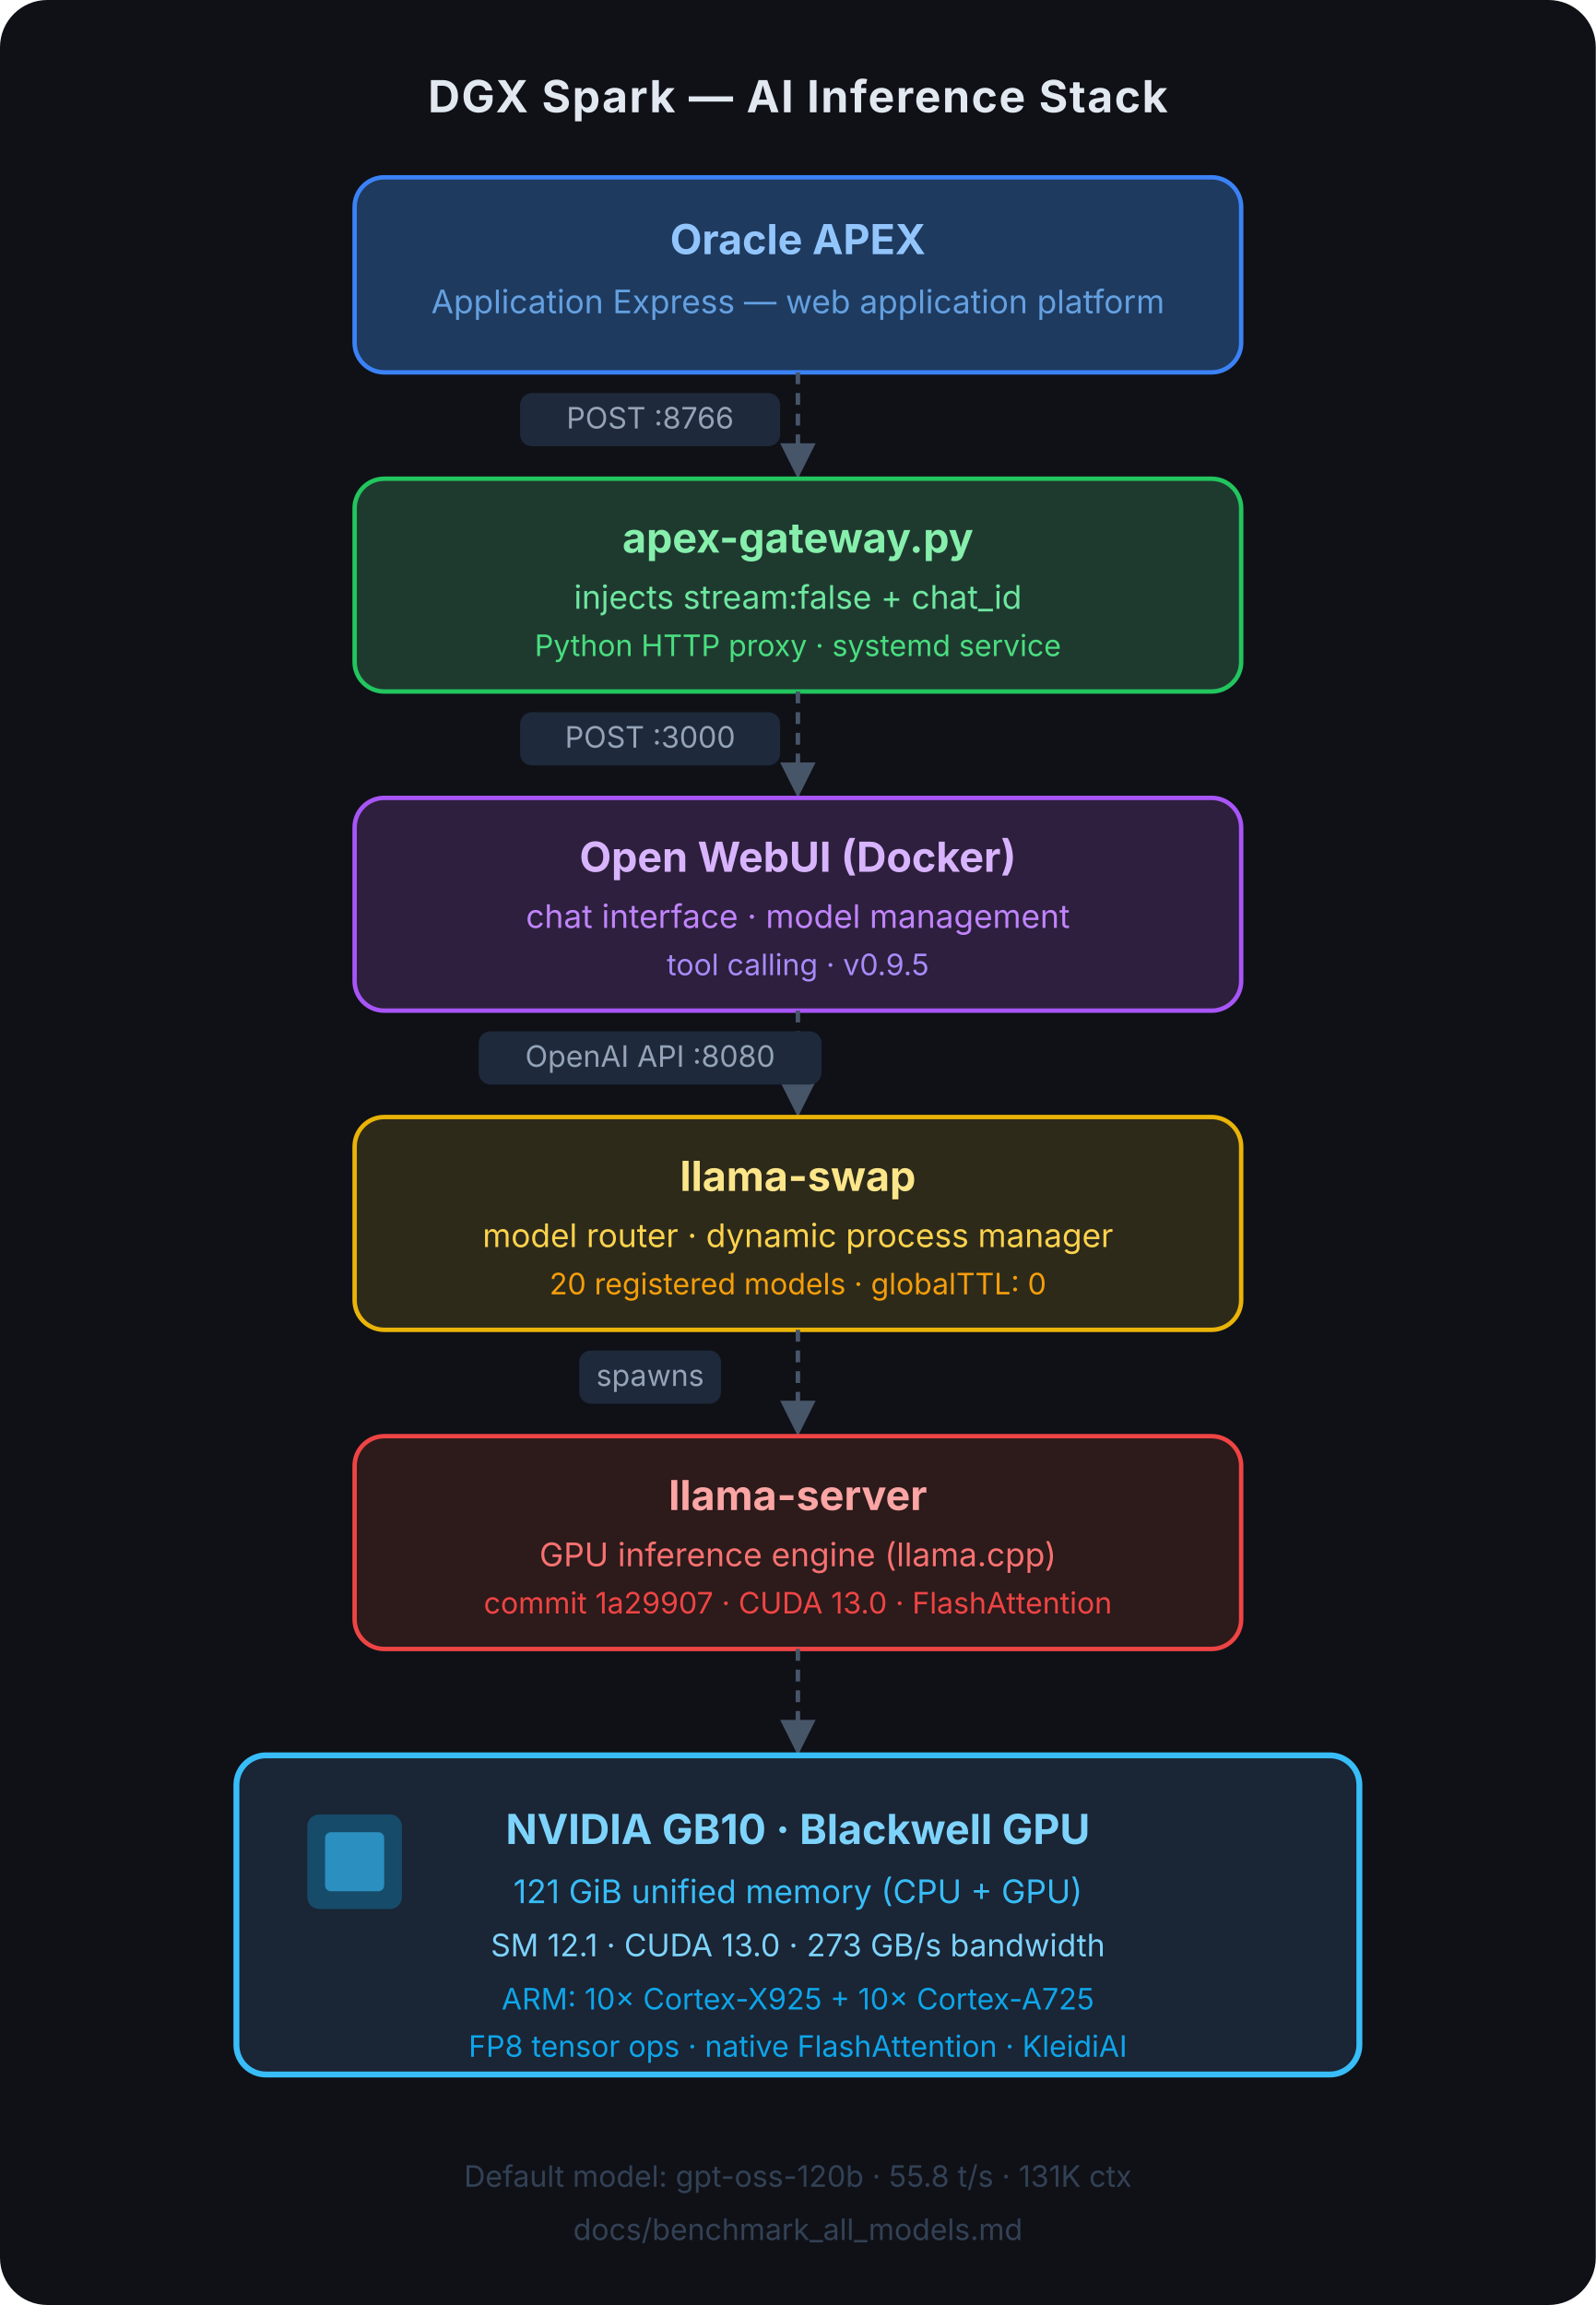
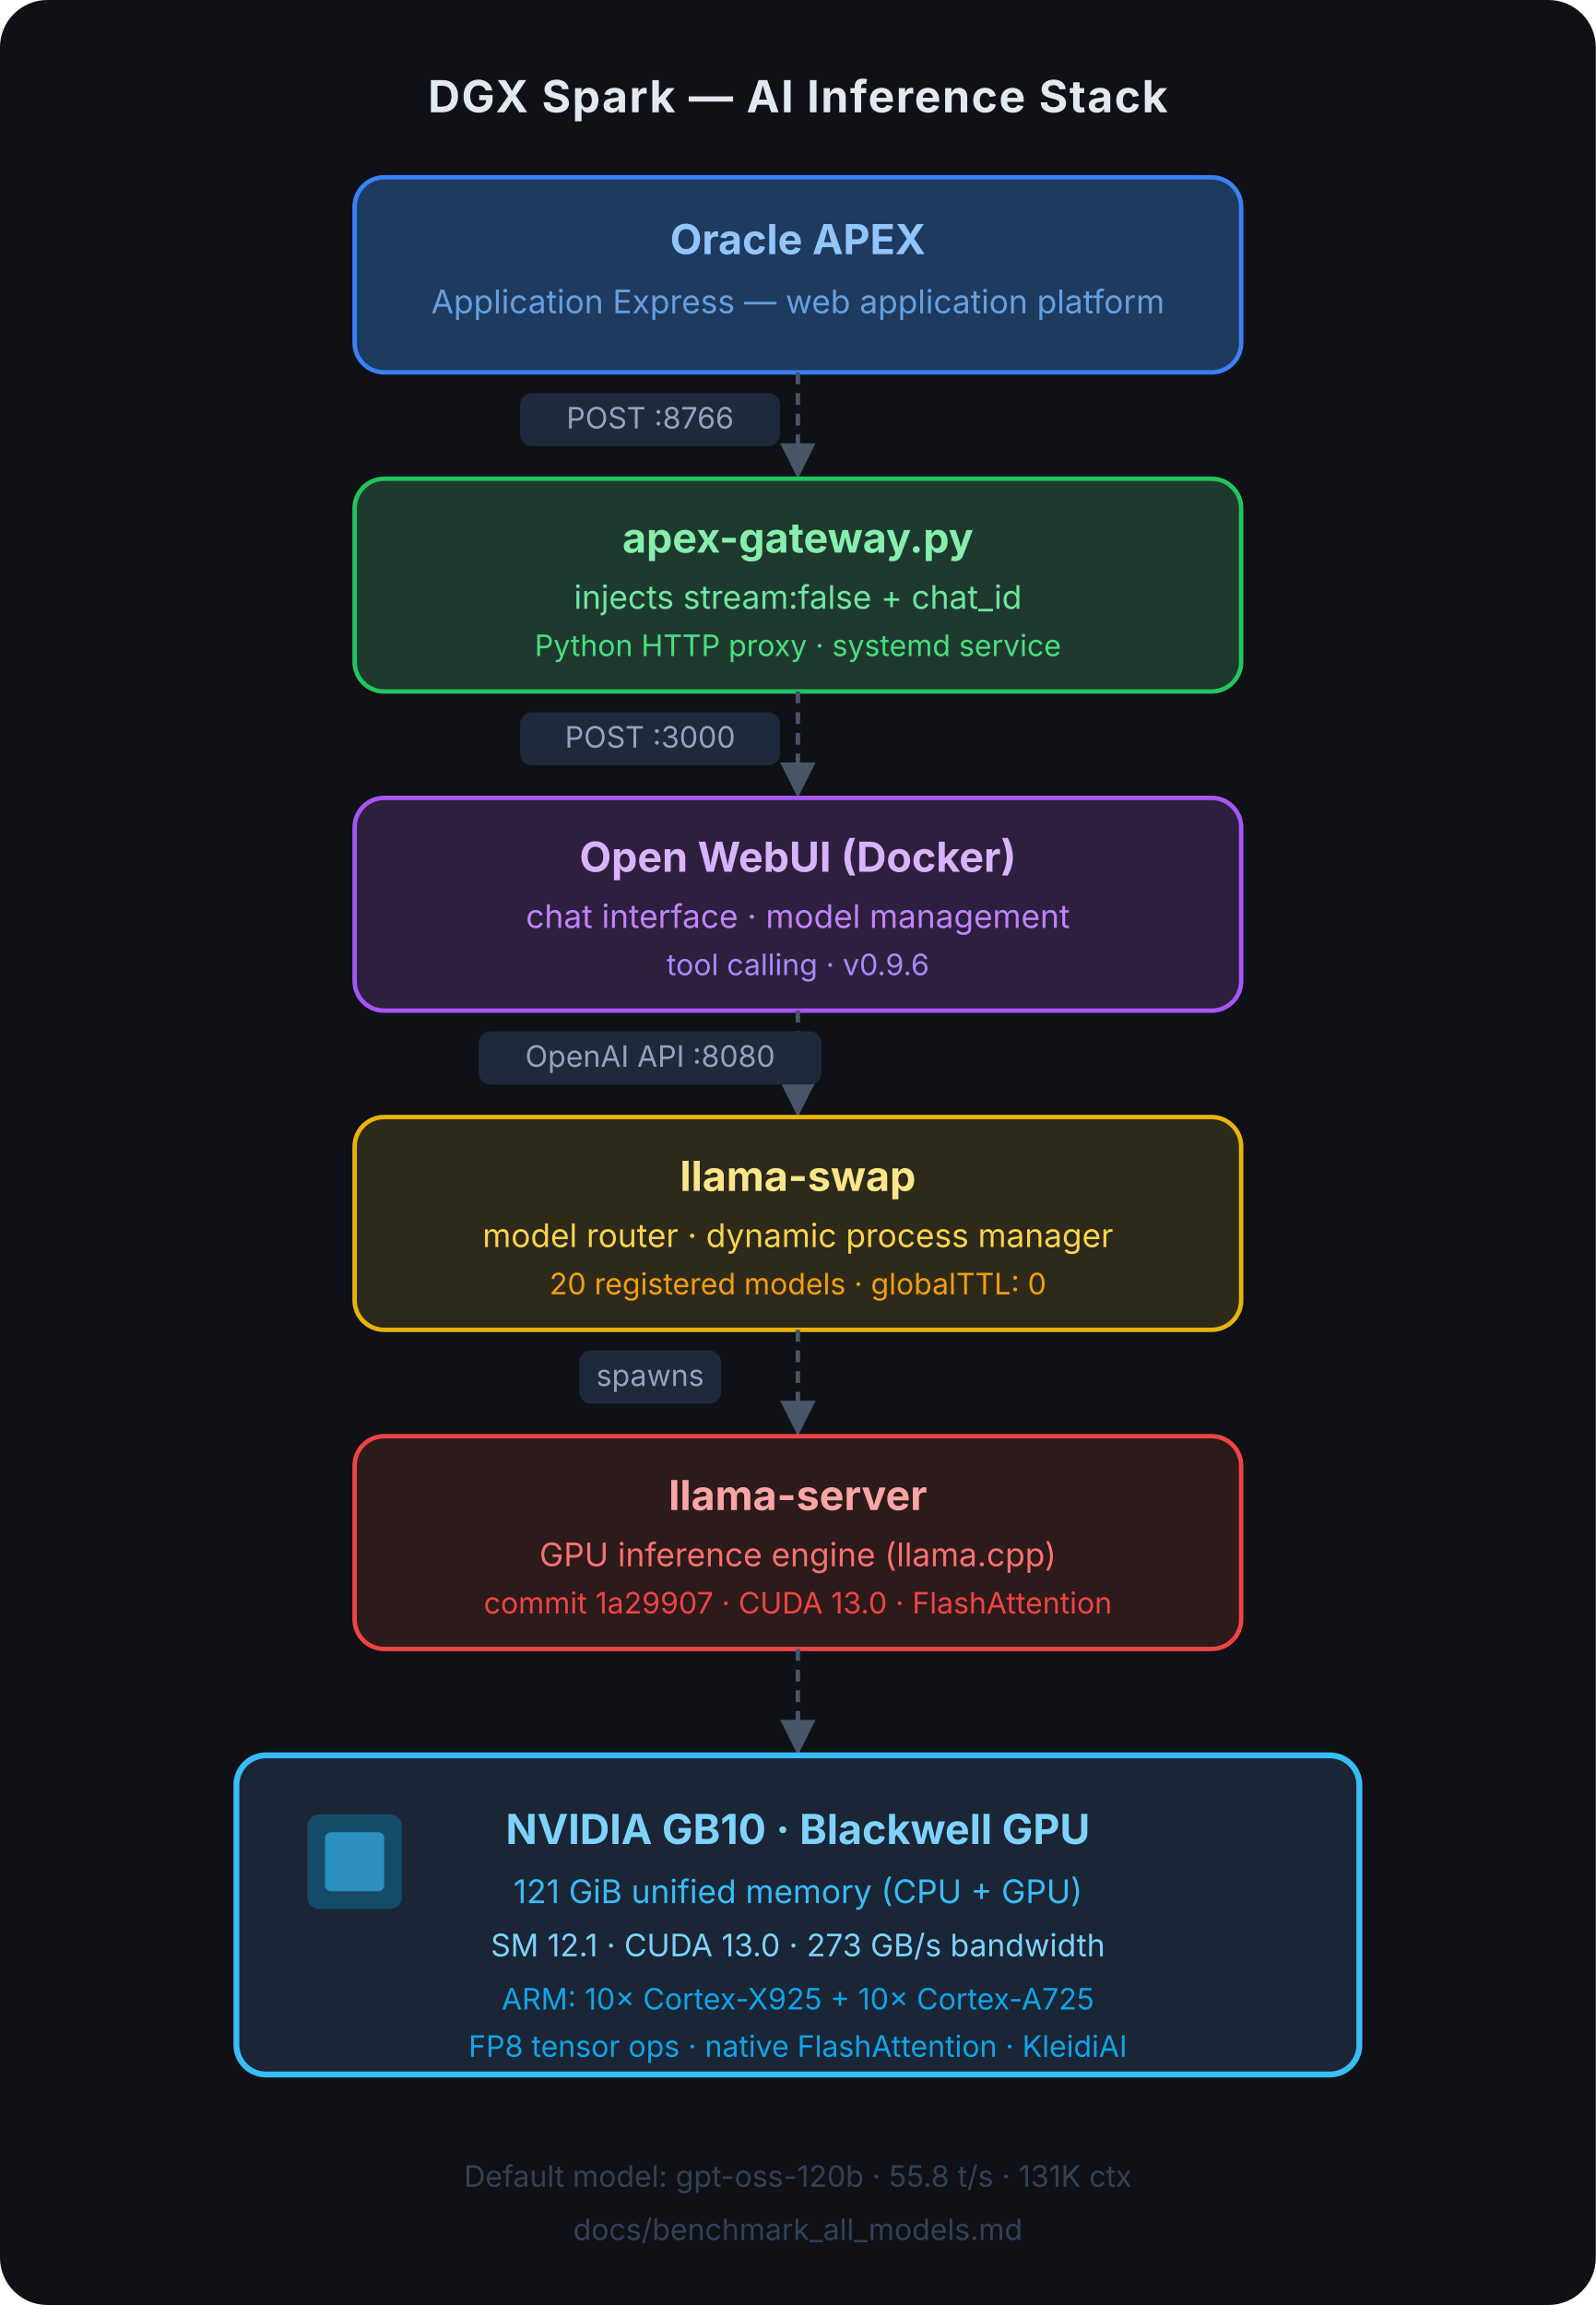
<svg xmlns="http://www.w3.org/2000/svg" viewBox="0 0 540 780" width="540" height="780" font-family="'Segoe UI', 'Inter', 'Helvetica Neue', Arial, sans-serif">
  <rect width="540" height="780" fill="#0f1117" rx="16" />
  <text x="270" y="38" text-anchor="middle" font-size="15" font-weight="700" fill="#e2e8f0" letter-spacing="0.5">DGX Spark — AI Inference Stack</text>
  <rect x="120" y="60" width="300" height="66" rx="10" fill="#1e3a5f" stroke="#3b82f6" stroke-width="1.5" />
  <text x="270" y="86" text-anchor="middle" font-size="14" font-weight="700" fill="#93c5fd">Oracle APEX</text>
  <text x="270" y="106" text-anchor="middle" font-size="11" fill="#64a0e0">Application Express — web application platform</text>
  <line x1="270" y1="126" x2="270" y2="158" stroke="#475569" stroke-width="1.5" stroke-dasharray="4 3" />
  <polygon points="270,162 264,150 276,150" fill="#475569" />
  <rect x="176" y="133" width="88" height="18" rx="4" fill="#1e293b" />
  <text x="220" y="145" text-anchor="middle" font-size="10" fill="#94a3b8">POST :8766</text>
  <rect x="120" y="162" width="300" height="72" rx="10" fill="#1e3a2f" stroke="#22c55e" stroke-width="1.5" />
  <text x="270" y="187" text-anchor="middle" font-size="14" font-weight="700" fill="#86efac">apex-gateway.py</text>
  <text x="270" y="206" text-anchor="middle" font-size="11" fill="#6ee7a0">injects  stream:false  +  chat_id</text>
  <text x="270" y="222" text-anchor="middle" font-size="10" fill="#4ade80">Python HTTP proxy · systemd service</text>
  <line x1="270" y1="234" x2="270" y2="266" stroke="#475569" stroke-width="1.5" stroke-dasharray="4 3" />
  <polygon points="270,270 264,258 276,258" fill="#475569" />
  <rect x="176" y="241" width="88" height="18" rx="4" fill="#1e293b" />
  <text x="220" y="253" text-anchor="middle" font-size="10" fill="#94a3b8">POST :3000</text>
  <rect x="120" y="270" width="300" height="72" rx="10" fill="#2d1f3d" stroke="#a855f7" stroke-width="1.5" />
  <text x="270" y="295" text-anchor="middle" font-size="14" font-weight="700" fill="#d8b4fe">Open WebUI  (Docker)</text>
  <text x="270" y="314" text-anchor="middle" font-size="11" fill="#c084fc">chat interface · model management</text>
-   <text x="270" y="330" text-anchor="middle" font-size="10" fill="#a78bfa">tool calling · v0.9.5</text>
+   <text x="270" y="330" text-anchor="middle" font-size="10" fill="#a78bfa">tool calling · v0.9.6</text>
  <line x1="270" y1="342" x2="270" y2="374" stroke="#475569" stroke-width="1.5" stroke-dasharray="4 3" />
  <polygon points="270,378 264,366 276,366" fill="#475569" />
  <rect x="162" y="349" width="116" height="18" rx="4" fill="#1e293b" />
  <text x="220" y="361" text-anchor="middle" font-size="10" fill="#94a3b8">OpenAI API  :8080</text>
  <rect x="120" y="378" width="300" height="72" rx="10" fill="#2d2a1a" stroke="#eab308" stroke-width="1.5" />
  <text x="270" y="403" text-anchor="middle" font-size="14" font-weight="700" fill="#fde68a">llama-swap</text>
  <text x="270" y="422" text-anchor="middle" font-size="11" fill="#fcd34d">model router · dynamic process manager</text>
  <text x="270" y="438" text-anchor="middle" font-size="10" fill="#f59e0b">20 registered models · globalTTL: 0</text>
  <line x1="270" y1="450" x2="270" y2="482" stroke="#475569" stroke-width="1.5" stroke-dasharray="4 3" />
  <polygon points="270,486 264,474 276,474" fill="#475569" />
  <rect x="196" y="457" width="48" height="18" rx="4" fill="#1e293b" />
  <text x="220" y="469" text-anchor="middle" font-size="10" fill="#94a3b8">spawns</text>
  <rect x="120" y="486" width="300" height="72" rx="10" fill="#2d1a1a" stroke="#ef4444" stroke-width="1.5" />
  <text x="270" y="511" text-anchor="middle" font-size="14" font-weight="700" fill="#fca5a5">llama-server</text>
  <text x="270" y="530" text-anchor="middle" font-size="11" fill="#f87171">GPU inference engine  (llama.cpp)</text>
  <text x="270" y="546" text-anchor="middle" font-size="10" fill="#ef4444">commit 1a29907 · CUDA 13.0 · FlashAttention</text>
  <line x1="270" y1="558" x2="270" y2="590" stroke="#475569" stroke-width="1.5" stroke-dasharray="4 3" />
  <polygon points="270,594 264,582 276,582" fill="#475569" />
  <rect x="80" y="594" width="380" height="108" rx="10" fill="#1a2535" stroke="#38bdf8" stroke-width="2" />
  <rect x="104" y="614" width="32" height="32" rx="4" fill="#0ea5e9" opacity="0.3" />
  <rect x="110" y="620" width="20" height="20" rx="2" fill="#38bdf8" opacity="0.6" />
  <text x="270" y="624" text-anchor="middle" font-size="14" font-weight="700" fill="#7dd3fc">NVIDIA GB10  ·  Blackwell GPU</text>
  <text x="270" y="644" text-anchor="middle" font-size="11" fill="#38bdf8">121 GiB unified memory  (CPU + GPU)</text>
  <text x="270" y="662" text-anchor="middle" font-size="10.5" fill="#7dd3fc">SM 12.1  ·  CUDA 13.0  ·  273 GB/s bandwidth</text>
  <text x="270" y="680" text-anchor="middle" font-size="10" fill="#0ea5e9">ARM: 10× Cortex-X925 + 10× Cortex-A725</text>
  <text x="270" y="696" text-anchor="middle" font-size="10" fill="#0ea5e9">FP8 tensor ops  ·  native FlashAttention  ·  KleidiAI</text>
  <text x="270" y="740" text-anchor="middle" font-size="10" fill="#334155">Default model: gpt-oss-120b  ·  55.8 t/s  ·  131K ctx</text>
  <text x="270" y="758" text-anchor="middle" font-size="10" fill="#334155">docs/benchmark_all_models.md</text>
</svg>
